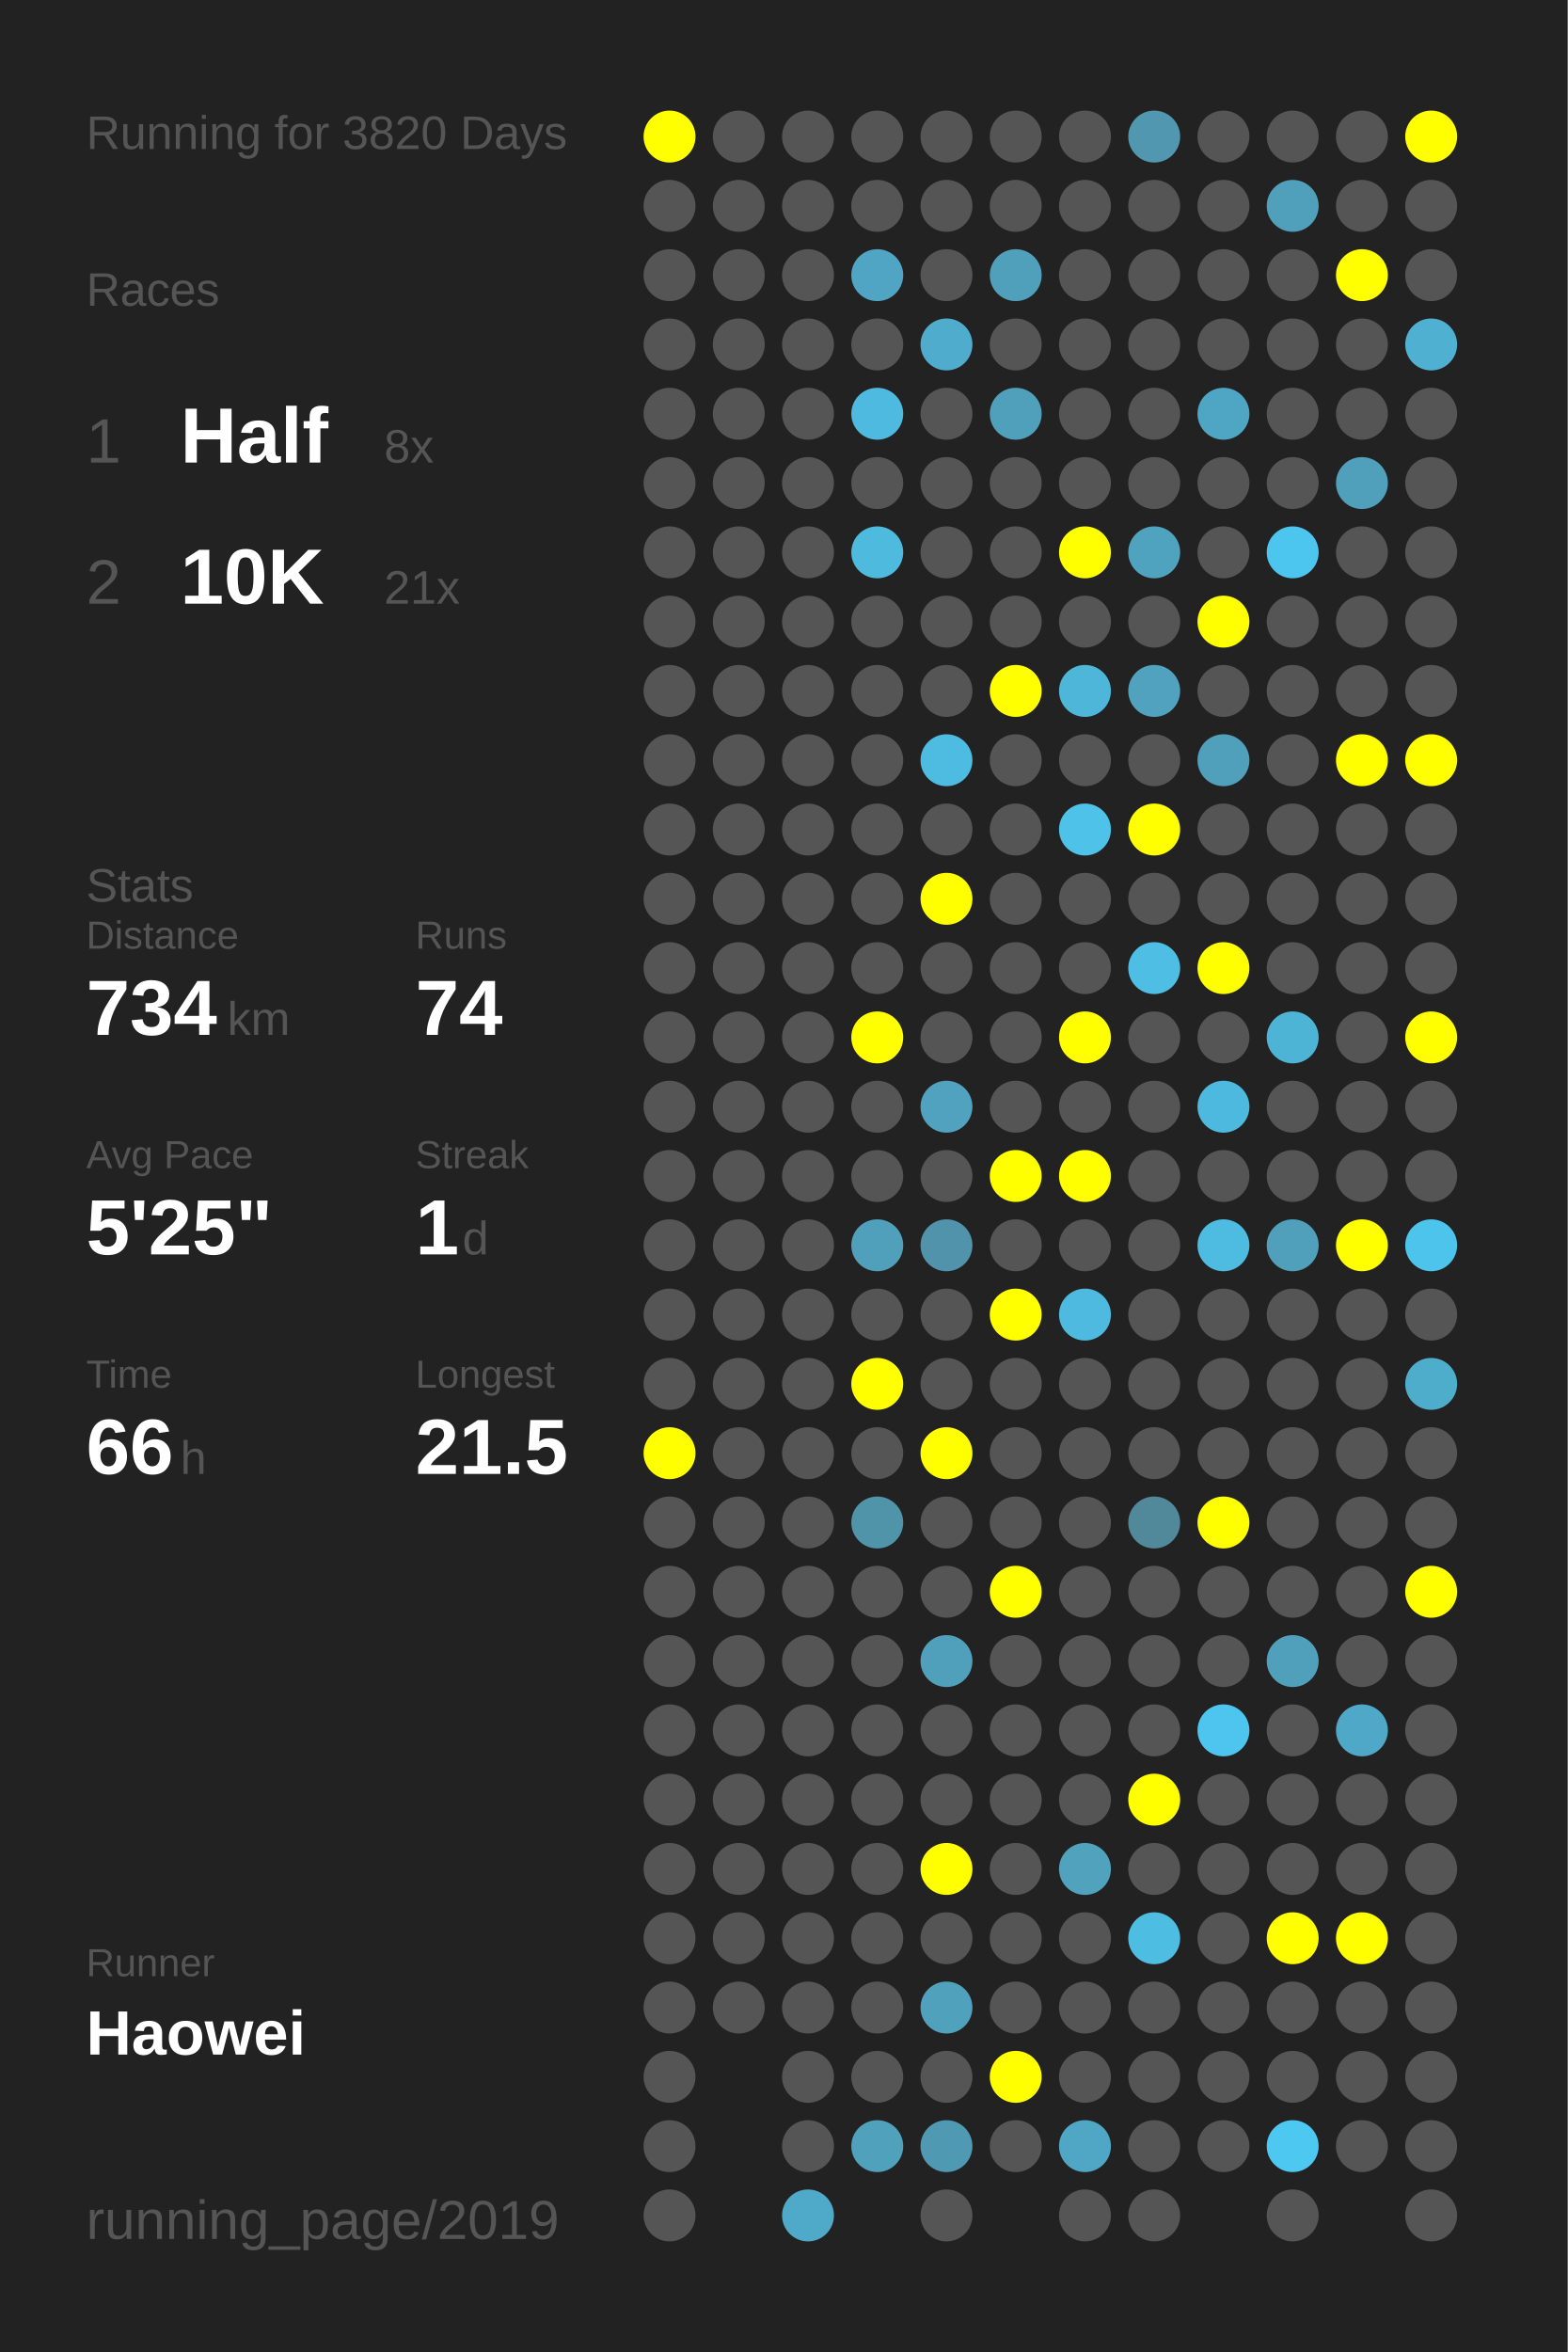
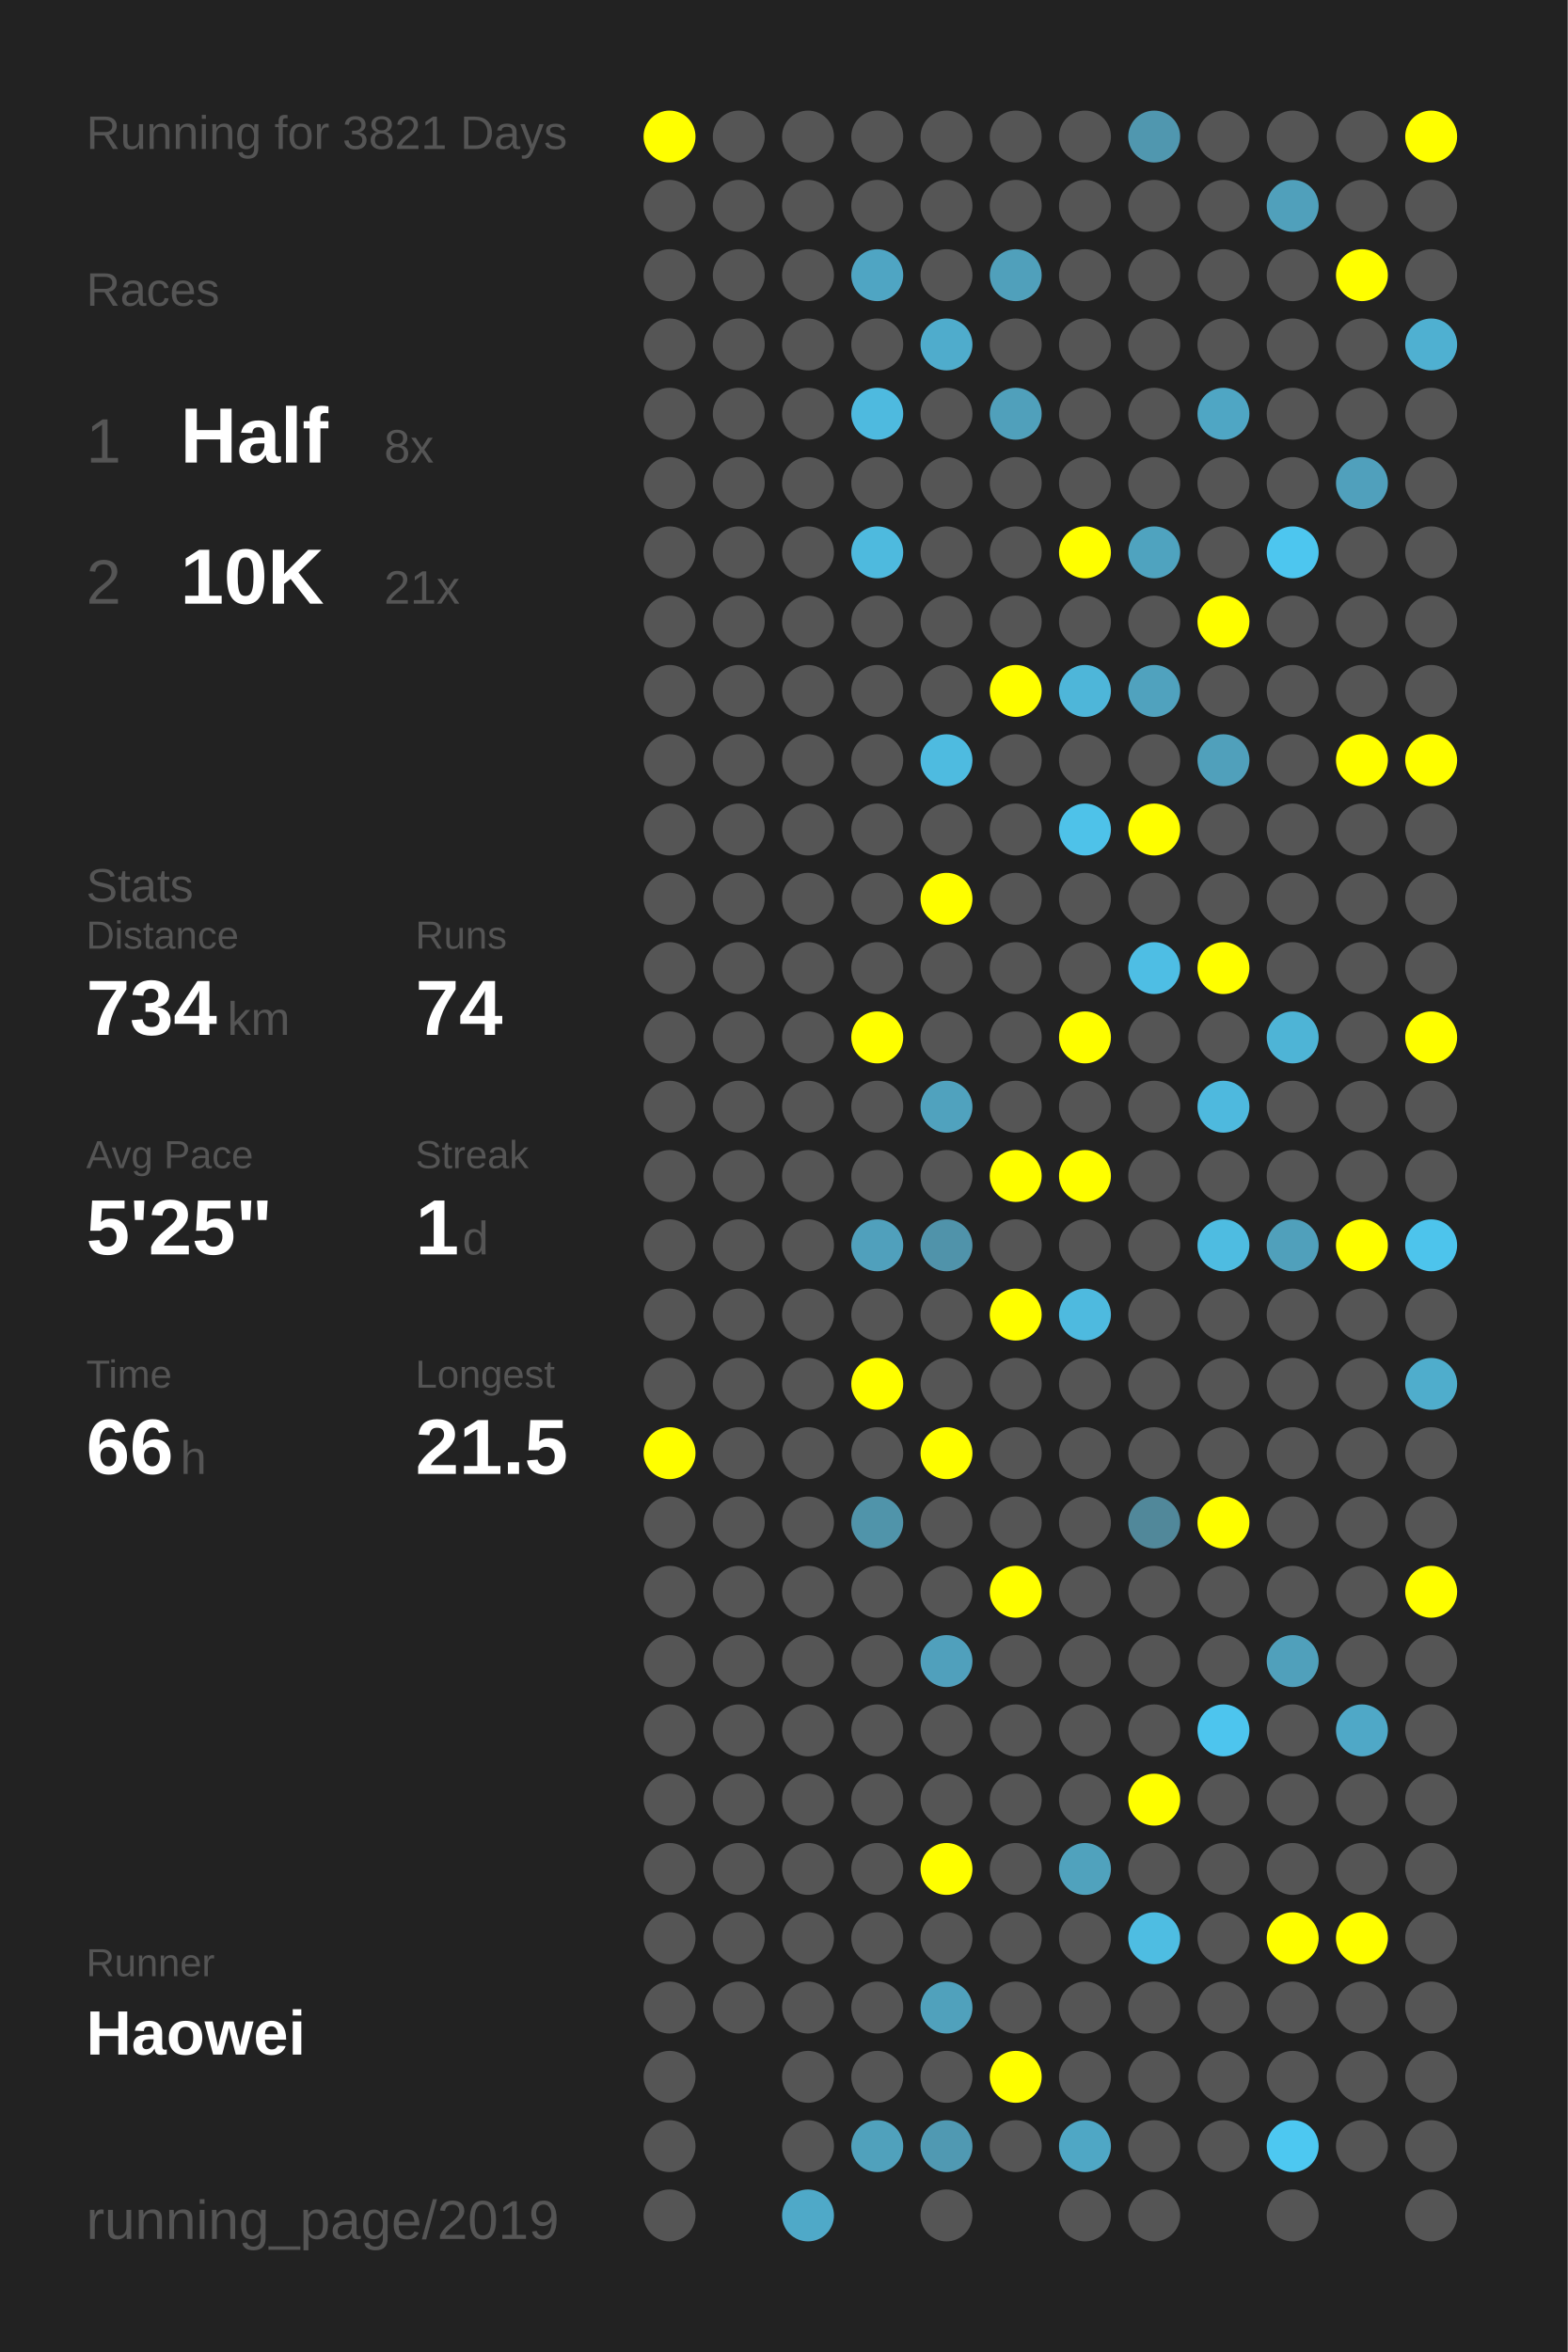
<svg xmlns="http://www.w3.org/2000/svg" baseProfile="full" height="300mm" version="1.1" viewBox="0,0,200,300" width="200mm">
  <defs />
  <rect fill="#222222" height="300" width="200" x="0" y="0" />
-   <text fill="#555555" style="font-size:6px; font-family:Arial;" x="11" y="19">Running for 3820 Days</text>
+   <text fill="#555555" style="font-size:6px; font-family:Arial;" x="11" y="19">Running for 3821 Days</text>
  <text fill="#555555" style="font-size:6px; font-family:Arial;" x="11" y="39">Races</text>
  <text fill="#555555" style="font-size:8px; font-family:Arial;" x="11" y="59">1</text>
  <text fill="#FFFFFF" style="font-size:10px; font-family:Arial; font-weight:bold;" x="23" y="59">Half</text>
  <text fill="#555555" style="font-size:6px; font-family:Arial;" x="49" y="59">8x</text>
  <text fill="#555555" style="font-size:8px; font-family:Arial;" x="11" y="77">2</text>
  <text fill="#FFFFFF" style="font-size:10px; font-family:Arial; font-weight:bold;" x="23" y="77">10K</text>
  <text fill="#555555" style="font-size:6px; font-family:Arial;" x="49" y="77">21x</text>
  <text fill="#555555" style="font-size:6px; font-family:Arial;" x="11" y="115">Stats</text>
  <text fill="#555555" style="font-size:5px; font-family:Arial;" x="11" y="121">Distance</text>
  <text fill="#FFFFFF" style="font-size:10px; font-family:Arial; font-weight:bold;" x="11" y="132">734</text>
  <text fill="#555555" style="font-size:6px; font-family:Arial;" x="29" y="132">km</text>
  <text fill="#555555" style="font-size:5px; font-family:Arial;" x="53" y="121">Runs</text>
  <text fill="#FFFFFF" style="font-size:10px; font-family:Arial; font-weight:bold;" x="53" y="132">74</text>
  <text fill="#555555" style="font-size:5px; font-family:Arial;" x="11" y="149">Avg Pace</text>
  <text fill="#FFFFFF" style="font-size:10px; font-family:Arial; font-weight:bold;" x="11" y="160">5'25"</text>
  <text fill="#555555" style="font-size:5px; font-family:Arial;" x="53" y="149">Streak</text>
  <text fill="#FFFFFF" style="font-size:10px; font-family:Arial; font-weight:bold;" x="53" y="160">1</text>
  <text fill="#555555" style="font-size:6px; font-family:Arial;" x="59" y="160">d</text>
  <text fill="#555555" style="font-size:5px; font-family:Arial;" x="11" y="177">Time</text>
  <text fill="#FFFFFF" style="font-size:10px; font-family:Arial; font-weight:bold;" x="11" y="188">66</text>
  <text fill="#555555" style="font-size:6px; font-family:Arial;" x="23" y="188">h</text>
  <text fill="#555555" style="font-size:5px; font-family:Arial;" x="53" y="177">Longest</text>
  <text fill="#FFFFFF" style="font-size:10px; font-family:Arial; font-weight:bold;" x="53" y="188">21.5</text>
  <text fill="#555555" style="font-size:5px; font-family:Arial;" x="11" y="252.065">Runner</text>
  <text fill="#FFFFFF" style="font-size:8px; font-family:Arial; font-weight:bold;" x="11" y="262.065">Haowei</text>
  <text fill="#555555" style="font-size:7px; font-family:Arial;" x="11" y="285.581">running_page/2019</text>
  <circle cx="85.417" cy="17.419" fill="#FFFF00" r="3.312" />
  <circle cx="85.417" cy="26.258" fill="#555555" r="3.312" />
  <circle cx="85.417" cy="35.097" fill="#555555" r="3.312" />
  <circle cx="85.417" cy="43.935" fill="#555555" r="3.312" />
  <circle cx="85.417" cy="52.774" fill="#555555" r="3.312" />
  <circle cx="85.417" cy="61.613" fill="#555555" r="3.312" />
  <circle cx="85.417" cy="70.452" fill="#555555" r="3.312" />
  <circle cx="85.417" cy="79.29" fill="#555555" r="3.312" />
  <circle cx="85.417" cy="88.129" fill="#555555" r="3.312" />
  <circle cx="85.417" cy="96.968" fill="#555555" r="3.312" />
  <circle cx="85.417" cy="105.806" fill="#555555" r="3.312" />
  <circle cx="85.417" cy="114.645" fill="#555555" r="3.312" />
  <circle cx="85.417" cy="123.484" fill="#555555" r="3.312" />
  <circle cx="85.417" cy="132.323" fill="#555555" r="3.312" />
  <circle cx="85.417" cy="141.161" fill="#555555" r="3.312" />
  <circle cx="85.417" cy="150" fill="#555555" r="3.312" />
  <circle cx="85.417" cy="158.839" fill="#555555" r="3.312" />
  <circle cx="85.417" cy="167.677" fill="#555555" r="3.312" />
  <circle cx="85.417" cy="176.516" fill="#555555" r="3.312" />
  <circle cx="85.417" cy="185.355" fill="#FFFF00" r="3.312" />
  <circle cx="85.417" cy="194.194" fill="#555555" r="3.312" />
  <circle cx="85.417" cy="203.032" fill="#555555" r="3.312" />
  <circle cx="85.417" cy="211.871" fill="#555555" r="3.312" />
  <circle cx="85.417" cy="220.71" fill="#555555" r="3.312" />
  <circle cx="85.417" cy="229.548" fill="#555555" r="3.312" />
  <circle cx="85.417" cy="238.387" fill="#555555" r="3.312" />
  <circle cx="85.417" cy="247.226" fill="#555555" r="3.312" />
  <circle cx="85.417" cy="256.065" fill="#555555" r="3.312" />
  <circle cx="85.417" cy="264.903" fill="#555555" r="3.312" />
  <circle cx="85.417" cy="273.742" fill="#555555" r="3.312" />
  <circle cx="85.417" cy="282.581" fill="#555555" r="3.312" />
  <circle cx="94.25" cy="17.419" fill="#555555" r="3.312" />
  <circle cx="94.25" cy="26.258" fill="#555555" r="3.312" />
  <circle cx="94.25" cy="35.097" fill="#555555" r="3.312" />
  <circle cx="94.25" cy="43.935" fill="#555555" r="3.312" />
  <circle cx="94.25" cy="52.774" fill="#555555" r="3.312" />
  <circle cx="94.25" cy="61.613" fill="#555555" r="3.312" />
  <circle cx="94.25" cy="70.452" fill="#555555" r="3.312" />
  <circle cx="94.25" cy="79.29" fill="#555555" r="3.312" />
  <circle cx="94.25" cy="88.129" fill="#555555" r="3.312" />
  <circle cx="94.25" cy="96.968" fill="#555555" r="3.312" />
  <circle cx="94.25" cy="105.806" fill="#555555" r="3.312" />
  <circle cx="94.25" cy="114.645" fill="#555555" r="3.312" />
  <circle cx="94.25" cy="123.484" fill="#555555" r="3.312" />
  <circle cx="94.25" cy="132.323" fill="#555555" r="3.312" />
  <circle cx="94.25" cy="141.161" fill="#555555" r="3.312" />
  <circle cx="94.25" cy="150" fill="#555555" r="3.312" />
  <circle cx="94.25" cy="158.839" fill="#555555" r="3.312" />
  <circle cx="94.25" cy="167.677" fill="#555555" r="3.312" />
  <circle cx="94.25" cy="176.516" fill="#555555" r="3.312" />
  <circle cx="94.25" cy="185.355" fill="#555555" r="3.312" />
  <circle cx="94.25" cy="194.194" fill="#555555" r="3.312" />
  <circle cx="94.25" cy="203.032" fill="#555555" r="3.312" />
  <circle cx="94.25" cy="211.871" fill="#555555" r="3.312" />
  <circle cx="94.25" cy="220.71" fill="#555555" r="3.312" />
  <circle cx="94.25" cy="229.548" fill="#555555" r="3.312" />
  <circle cx="94.25" cy="238.387" fill="#555555" r="3.312" />
  <circle cx="94.25" cy="247.226" fill="#555555" r="3.312" />
  <circle cx="94.25" cy="256.065" fill="#555555" r="3.312" />
  <circle cx="103.083" cy="17.419" fill="#555555" r="3.312" />
  <circle cx="103.083" cy="26.258" fill="#555555" r="3.312" />
  <circle cx="103.083" cy="35.097" fill="#555555" r="3.312" />
  <circle cx="103.083" cy="43.935" fill="#555555" r="3.312" />
  <circle cx="103.083" cy="52.774" fill="#555555" r="3.312" />
  <circle cx="103.083" cy="61.613" fill="#555555" r="3.312" />
  <circle cx="103.083" cy="70.452" fill="#555555" r="3.312" />
  <circle cx="103.083" cy="79.29" fill="#555555" r="3.312" />
  <circle cx="103.083" cy="88.129" fill="#555555" r="3.312" />
  <circle cx="103.083" cy="96.968" fill="#555555" r="3.312" />
  <circle cx="103.083" cy="105.806" fill="#555555" r="3.312" />
  <circle cx="103.083" cy="114.645" fill="#555555" r="3.312" />
  <circle cx="103.083" cy="123.484" fill="#555555" r="3.312" />
  <circle cx="103.083" cy="132.323" fill="#555555" r="3.312" />
  <circle cx="103.083" cy="141.161" fill="#555555" r="3.312" />
  <circle cx="103.083" cy="150" fill="#555555" r="3.312" />
  <circle cx="103.083" cy="158.839" fill="#555555" r="3.312" />
  <circle cx="103.083" cy="167.677" fill="#555555" r="3.312" />
  <circle cx="103.083" cy="176.516" fill="#555555" r="3.312" />
  <circle cx="103.083" cy="185.355" fill="#555555" r="3.312" />
  <circle cx="103.083" cy="194.194" fill="#555555" r="3.312" />
  <circle cx="103.083" cy="203.032" fill="#555555" r="3.312" />
  <circle cx="103.083" cy="211.871" fill="#555555" r="3.312" />
  <circle cx="103.083" cy="220.71" fill="#555555" r="3.312" />
  <circle cx="103.083" cy="229.548" fill="#555555" r="3.312" />
  <circle cx="103.083" cy="238.387" fill="#555555" r="3.312" />
  <circle cx="103.083" cy="247.226" fill="#555555" r="3.312" />
  <circle cx="103.083" cy="256.065" fill="#555555" r="3.312" />
  <circle cx="103.083" cy="264.903" fill="#555555" r="3.312" />
  <circle cx="103.083" cy="273.742" fill="#555555" r="3.312" />
  <circle cx="103.083" cy="282.581" fill="#4fa9c8" r="3.312" />
  <circle cx="111.917" cy="17.419" fill="#555555" r="3.312" />
  <circle cx="111.917" cy="26.258" fill="#555555" r="3.312" />
  <circle cx="111.917" cy="35.097" fill="#4fa5c3" r="3.312" />
  <circle cx="111.917" cy="43.935" fill="#555555" r="3.312" />
  <circle cx="111.917" cy="52.774" fill="#4ebadf" r="3.312" />
  <circle cx="111.917" cy="61.613" fill="#555555" r="3.312" />
  <circle cx="111.917" cy="70.452" fill="#4ebade" r="3.312" />
  <circle cx="111.917" cy="79.29" fill="#555555" r="3.312" />
  <circle cx="111.917" cy="88.129" fill="#555555" r="3.312" />
  <circle cx="111.917" cy="96.968" fill="#555555" r="3.312" />
  <circle cx="111.917" cy="105.806" fill="#555555" r="3.312" />
  <circle cx="111.917" cy="114.645" fill="#555555" r="3.312" />
  <circle cx="111.917" cy="123.484" fill="#555555" r="3.312" />
  <circle cx="111.917" cy="132.323" fill="#FFFF00" r="3.312" />
  <circle cx="111.917" cy="141.161" fill="#555555" r="3.312" />
  <circle cx="111.917" cy="150" fill="#555555" r="3.312" />
  <circle cx="111.917" cy="158.839" fill="#50a0bc" r="3.312" />
  <circle cx="111.917" cy="167.677" fill="#555555" r="3.312" />
  <circle cx="111.917" cy="176.516" fill="#FFFF00" r="3.312" />
  <circle cx="111.917" cy="185.355" fill="#555555" r="3.312" />
  <circle cx="111.917" cy="194.194" fill="#5094aa" r="3.312" />
  <circle cx="111.917" cy="203.032" fill="#555555" r="3.312" />
  <circle cx="111.917" cy="211.871" fill="#555555" r="3.312" />
  <circle cx="111.917" cy="220.71" fill="#555555" r="3.312" />
  <circle cx="111.917" cy="229.548" fill="#555555" r="3.312" />
  <circle cx="111.917" cy="238.387" fill="#555555" r="3.312" />
  <circle cx="111.917" cy="247.226" fill="#555555" r="3.312" />
  <circle cx="111.917" cy="256.065" fill="#555555" r="3.312" />
  <circle cx="111.917" cy="264.903" fill="#555555" r="3.312" />
  <circle cx="111.917" cy="273.742" fill="#50a1bc" r="3.312" />
  <circle cx="120.75" cy="17.419" fill="#555555" r="3.312" />
  <circle cx="120.75" cy="26.258" fill="#555555" r="3.312" />
  <circle cx="120.75" cy="35.097" fill="#555555" r="3.312" />
  <circle cx="120.75" cy="43.935" fill="#4faccc" r="3.312" />
  <circle cx="120.75" cy="52.774" fill="#555555" r="3.312" />
  <circle cx="120.75" cy="61.613" fill="#555555" r="3.312" />
  <circle cx="120.75" cy="70.452" fill="#555555" r="3.312" />
  <circle cx="120.75" cy="79.29" fill="#555555" r="3.312" />
  <circle cx="120.75" cy="88.129" fill="#555555" r="3.312" />
  <circle cx="120.75" cy="96.968" fill="#4ebbe0" r="3.312" />
  <circle cx="120.75" cy="105.806" fill="#555555" r="3.312" />
  <circle cx="120.75" cy="114.645" fill="#FFFF00" r="3.312" />
  <circle cx="120.75" cy="123.484" fill="#555555" r="3.312" />
  <circle cx="120.75" cy="132.323" fill="#555555" r="3.312" />
  <circle cx="120.75" cy="141.161" fill="#50a2be" r="3.312" />
  <circle cx="120.75" cy="150" fill="#555555" r="3.312" />
  <circle cx="120.75" cy="158.839" fill="#5093aa" r="3.312" />
  <circle cx="120.75" cy="167.677" fill="#555555" r="3.312" />
  <circle cx="120.75" cy="176.516" fill="#555555" r="3.312" />
  <circle cx="120.75" cy="185.355" fill="#FFFF00" r="3.312" />
  <circle cx="120.75" cy="194.194" fill="#555555" r="3.312" />
  <circle cx="120.75" cy="203.032" fill="#555555" r="3.312" />
  <circle cx="120.75" cy="211.871" fill="#50a0bc" r="3.312" />
  <circle cx="120.75" cy="220.71" fill="#555555" r="3.312" />
  <circle cx="120.75" cy="229.548" fill="#555555" r="3.312" />
  <circle cx="120.75" cy="238.387" fill="#FFFF00" r="3.312" />
  <circle cx="120.75" cy="247.226" fill="#555555" r="3.312" />
  <circle cx="120.75" cy="256.065" fill="#50a1bc" r="3.312" />
  <circle cx="120.75" cy="264.903" fill="#555555" r="3.312" />
  <circle cx="120.75" cy="273.742" fill="#5099b2" r="3.312" />
  <circle cx="120.75" cy="282.581" fill="#555555" r="3.312" />
  <circle cx="129.583" cy="17.419" fill="#555555" r="3.312" />
  <circle cx="129.583" cy="26.258" fill="#555555" r="3.312" />
  <circle cx="129.583" cy="35.097" fill="#50a0bb" r="3.312" />
  <circle cx="129.583" cy="43.935" fill="#555555" r="3.312" />
  <circle cx="129.583" cy="52.774" fill="#50a0bb" r="3.312" />
  <circle cx="129.583" cy="61.613" fill="#555555" r="3.312" />
  <circle cx="129.583" cy="70.452" fill="#555555" r="3.312" />
  <circle cx="129.583" cy="79.29" fill="#555555" r="3.312" />
  <circle cx="129.583" cy="88.129" fill="#FFFF00" r="3.312" />
  <circle cx="129.583" cy="96.968" fill="#555555" r="3.312" />
  <circle cx="129.583" cy="105.806" fill="#555555" r="3.312" />
  <circle cx="129.583" cy="114.645" fill="#555555" r="3.312" />
  <circle cx="129.583" cy="123.484" fill="#555555" r="3.312" />
  <circle cx="129.583" cy="132.323" fill="#555555" r="3.312" />
  <circle cx="129.583" cy="141.161" fill="#555555" r="3.312" />
  <circle cx="129.583" cy="150" fill="#FFFF00" r="3.312" />
  <circle cx="129.583" cy="158.839" fill="#555555" r="3.312" />
  <circle cx="129.583" cy="167.677" fill="#FFFF00" r="3.312" />
  <circle cx="129.583" cy="176.516" fill="#555555" r="3.312" />
  <circle cx="129.583" cy="185.355" fill="#555555" r="3.312" />
  <circle cx="129.583" cy="194.194" fill="#555555" r="3.312" />
  <circle cx="129.583" cy="203.032" fill="#FFFF00" r="3.312" />
  <circle cx="129.583" cy="211.871" fill="#555555" r="3.312" />
  <circle cx="129.583" cy="220.71" fill="#555555" r="3.312" />
  <circle cx="129.583" cy="229.548" fill="#555555" r="3.312" />
  <circle cx="129.583" cy="238.387" fill="#555555" r="3.312" />
  <circle cx="129.583" cy="247.226" fill="#555555" r="3.312" />
  <circle cx="129.583" cy="256.065" fill="#555555" r="3.312" />
  <circle cx="129.583" cy="264.903" fill="#FFFF00" r="3.312" />
  <circle cx="129.583" cy="273.742" fill="#555555" r="3.312" />
  <circle cx="138.417" cy="17.419" fill="#555555" r="3.312" />
  <circle cx="138.417" cy="26.258" fill="#555555" r="3.312" />
  <circle cx="138.417" cy="35.097" fill="#555555" r="3.312" />
  <circle cx="138.417" cy="43.935" fill="#555555" r="3.312" />
  <circle cx="138.417" cy="52.774" fill="#555555" r="3.312" />
  <circle cx="138.417" cy="61.613" fill="#555555" r="3.312" />
  <circle cx="138.417" cy="70.452" fill="#FFFF00" r="3.312" />
  <circle cx="138.417" cy="79.29" fill="#555555" r="3.312" />
  <circle cx="138.417" cy="88.129" fill="#4eb6d9" r="3.312" />
  <circle cx="138.417" cy="96.968" fill="#555555" r="3.312" />
  <circle cx="138.417" cy="105.806" fill="#4ec2e9" r="3.312" />
  <circle cx="138.417" cy="114.645" fill="#555555" r="3.312" />
  <circle cx="138.417" cy="123.484" fill="#555555" r="3.312" />
  <circle cx="138.417" cy="132.323" fill="#FFFF00" r="3.312" />
  <circle cx="138.417" cy="141.161" fill="#555555" r="3.312" />
  <circle cx="138.417" cy="150" fill="#FFFF00" r="3.312" />
  <circle cx="138.417" cy="158.839" fill="#555555" r="3.312" />
  <circle cx="138.417" cy="167.677" fill="#4ebadf" r="3.312" />
  <circle cx="138.417" cy="176.516" fill="#555555" r="3.312" />
  <circle cx="138.417" cy="185.355" fill="#555555" r="3.312" />
  <circle cx="138.417" cy="194.194" fill="#555555" r="3.312" />
  <circle cx="138.417" cy="203.032" fill="#555555" r="3.312" />
  <circle cx="138.417" cy="211.871" fill="#555555" r="3.312" />
  <circle cx="138.417" cy="220.71" fill="#555555" r="3.312" />
  <circle cx="138.417" cy="229.548" fill="#555555" r="3.312" />
  <circle cx="138.417" cy="238.387" fill="#50a2bd" r="3.312" />
  <circle cx="138.417" cy="247.226" fill="#555555" r="3.312" />
  <circle cx="138.417" cy="256.065" fill="#555555" r="3.312" />
  <circle cx="138.417" cy="264.903" fill="#555555" r="3.312" />
  <circle cx="138.417" cy="273.742" fill="#4fa7c5" r="3.312" />
  <circle cx="138.417" cy="282.581" fill="#555555" r="3.312" />
  <circle cx="147.25" cy="17.419" fill="#5097af" r="3.312" />
  <circle cx="147.25" cy="26.258" fill="#555555" r="3.312" />
  <circle cx="147.25" cy="35.097" fill="#555555" r="3.312" />
  <circle cx="147.25" cy="43.935" fill="#555555" r="3.312" />
  <circle cx="147.25" cy="52.774" fill="#555555" r="3.312" />
  <circle cx="147.25" cy="61.613" fill="#555555" r="3.312" />
  <circle cx="147.25" cy="70.452" fill="#4fa3bf" r="3.312" />
  <circle cx="147.25" cy="79.29" fill="#555555" r="3.312" />
  <circle cx="147.25" cy="88.129" fill="#50a2be" r="3.312" />
  <circle cx="147.25" cy="96.968" fill="#555555" r="3.312" />
  <circle cx="147.25" cy="105.806" fill="#FFFF00" r="3.312" />
  <circle cx="147.25" cy="114.645" fill="#555555" r="3.312" />
  <circle cx="147.25" cy="123.484" fill="#4ebee4" r="3.312" />
  <circle cx="147.25" cy="132.323" fill="#555555" r="3.312" />
  <circle cx="147.25" cy="141.161" fill="#555555" r="3.312" />
  <circle cx="147.25" cy="150" fill="#555555" r="3.312" />
  <circle cx="147.25" cy="158.839" fill="#555555" r="3.312" />
  <circle cx="147.25" cy="167.677" fill="#555555" r="3.312" />
  <circle cx="147.25" cy="176.516" fill="#555555" r="3.312" />
  <circle cx="147.25" cy="185.355" fill="#555555" r="3.312" />
  <circle cx="147.25" cy="194.194" fill="#51889a" r="3.312" />
  <circle cx="147.25" cy="203.032" fill="#555555" r="3.312" />
  <circle cx="147.25" cy="211.871" fill="#555555" r="3.312" />
  <circle cx="147.25" cy="220.71" fill="#555555" r="3.312" />
  <circle cx="147.25" cy="229.548" fill="#FFFF00" r="3.312" />
  <circle cx="147.25" cy="238.387" fill="#555555" r="3.312" />
  <circle cx="147.25" cy="247.226" fill="#4ebde2" r="3.312" />
  <circle cx="147.25" cy="256.065" fill="#555555" r="3.312" />
  <circle cx="147.25" cy="264.903" fill="#555555" r="3.312" />
  <circle cx="147.25" cy="273.742" fill="#555555" r="3.312" />
  <circle cx="147.25" cy="282.581" fill="#555555" r="3.312" />
  <circle cx="156.083" cy="17.419" fill="#555555" r="3.312" />
  <circle cx="156.083" cy="26.258" fill="#555555" r="3.312" />
  <circle cx="156.083" cy="35.097" fill="#555555" r="3.312" />
  <circle cx="156.083" cy="43.935" fill="#555555" r="3.312" />
  <circle cx="156.083" cy="52.774" fill="#4fa6c4" r="3.312" />
  <circle cx="156.083" cy="61.613" fill="#555555" r="3.312" />
  <circle cx="156.083" cy="70.452" fill="#555555" r="3.312" />
  <circle cx="156.083" cy="79.29" fill="#FFFF00" r="3.312" />
  <circle cx="156.083" cy="88.129" fill="#555555" r="3.312" />
  <circle cx="156.083" cy="96.968" fill="#50a0bb" r="3.312" />
  <circle cx="156.083" cy="105.806" fill="#555555" r="3.312" />
  <circle cx="156.083" cy="114.645" fill="#555555" r="3.312" />
  <circle cx="156.083" cy="123.484" fill="#FFFF00" r="3.312" />
  <circle cx="156.083" cy="132.323" fill="#555555" r="3.312" />
  <circle cx="156.083" cy="141.161" fill="#4eb9de" r="3.312" />
  <circle cx="156.083" cy="150" fill="#555555" r="3.312" />
  <circle cx="156.083" cy="158.839" fill="#4ebce1" r="3.312" />
  <circle cx="156.083" cy="167.677" fill="#555555" r="3.312" />
  <circle cx="156.083" cy="176.516" fill="#555555" r="3.312" />
  <circle cx="156.083" cy="185.355" fill="#555555" r="3.312" />
  <circle cx="156.083" cy="194.194" fill="#FFFF00" r="3.312" />
  <circle cx="156.083" cy="203.032" fill="#555555" r="3.312" />
  <circle cx="156.083" cy="211.871" fill="#555555" r="3.312" />
  <circle cx="156.083" cy="220.71" fill="#4dc5ee" r="3.312" />
  <circle cx="156.083" cy="229.548" fill="#555555" r="3.312" />
  <circle cx="156.083" cy="238.387" fill="#555555" r="3.312" />
  <circle cx="156.083" cy="247.226" fill="#555555" r="3.312" />
  <circle cx="156.083" cy="256.065" fill="#555555" r="3.312" />
  <circle cx="156.083" cy="264.903" fill="#555555" r="3.312" />
  <circle cx="156.083" cy="273.742" fill="#555555" r="3.312" />
  <circle cx="164.917" cy="17.419" fill="#555555" r="3.312" />
  <circle cx="164.917" cy="26.258" fill="#50a0bb" r="3.312" />
  <circle cx="164.917" cy="35.097" fill="#555555" r="3.312" />
  <circle cx="164.917" cy="43.935" fill="#555555" r="3.312" />
  <circle cx="164.917" cy="52.774" fill="#555555" r="3.312" />
  <circle cx="164.917" cy="61.613" fill="#555555" r="3.312" />
  <circle cx="164.917" cy="70.452" fill="#4dc6ef" r="3.312" />
  <circle cx="164.917" cy="79.29" fill="#555555" r="3.312" />
  <circle cx="164.917" cy="88.129" fill="#555555" r="3.312" />
  <circle cx="164.917" cy="96.968" fill="#555555" r="3.312" />
  <circle cx="164.917" cy="105.806" fill="#555555" r="3.312" />
  <circle cx="164.917" cy="114.645" fill="#555555" r="3.312" />
  <circle cx="164.917" cy="123.484" fill="#555555" r="3.312" />
  <circle cx="164.917" cy="132.323" fill="#4eb4d6" r="3.312" />
  <circle cx="164.917" cy="141.161" fill="#555555" r="3.312" />
  <circle cx="164.917" cy="150" fill="#555555" r="3.312" />
  <circle cx="164.917" cy="158.839" fill="#50a0bb" r="3.312" />
  <circle cx="164.917" cy="167.677" fill="#555555" r="3.312" />
  <circle cx="164.917" cy="176.516" fill="#555555" r="3.312" />
  <circle cx="164.917" cy="185.355" fill="#555555" r="3.312" />
  <circle cx="164.917" cy="194.194" fill="#555555" r="3.312" />
  <circle cx="164.917" cy="203.032" fill="#555555" r="3.312" />
  <circle cx="164.917" cy="211.871" fill="#50a0bb" r="3.312" />
  <circle cx="164.917" cy="220.71" fill="#555555" r="3.312" />
  <circle cx="164.917" cy="229.548" fill="#555555" r="3.312" />
  <circle cx="164.917" cy="238.387" fill="#555555" r="3.312" />
  <circle cx="164.917" cy="247.226" fill="#FFFF00" r="3.312" />
  <circle cx="164.917" cy="256.065" fill="#555555" r="3.312" />
  <circle cx="164.917" cy="264.903" fill="#555555" r="3.312" />
  <circle cx="164.917" cy="273.742" fill="#4dc8f1" r="3.312" />
  <circle cx="164.917" cy="282.581" fill="#555555" r="3.312" />
  <circle cx="173.75" cy="17.419" fill="#555555" r="3.312" />
  <circle cx="173.75" cy="26.258" fill="#555555" r="3.312" />
  <circle cx="173.75" cy="35.097" fill="#FFFF00" r="3.312" />
  <circle cx="173.75" cy="43.935" fill="#555555" r="3.312" />
  <circle cx="173.75" cy="52.774" fill="#555555" r="3.312" />
  <circle cx="173.75" cy="61.613" fill="#50a0bc" r="3.312" />
  <circle cx="173.75" cy="70.452" fill="#555555" r="3.312" />
  <circle cx="173.75" cy="79.29" fill="#555555" r="3.312" />
  <circle cx="173.75" cy="88.129" fill="#555555" r="3.312" />
  <circle cx="173.75" cy="96.968" fill="#FFFF00" r="3.312" />
  <circle cx="173.75" cy="105.806" fill="#555555" r="3.312" />
  <circle cx="173.75" cy="114.645" fill="#555555" r="3.312" />
  <circle cx="173.75" cy="123.484" fill="#555555" r="3.312" />
  <circle cx="173.75" cy="132.323" fill="#555555" r="3.312" />
  <circle cx="173.75" cy="141.161" fill="#555555" r="3.312" />
  <circle cx="173.75" cy="150" fill="#555555" r="3.312" />
  <circle cx="173.75" cy="158.839" fill="#FFFF00" r="3.312" />
  <circle cx="173.75" cy="167.677" fill="#555555" r="3.312" />
  <circle cx="173.75" cy="176.516" fill="#555555" r="3.312" />
  <circle cx="173.75" cy="185.355" fill="#555555" r="3.312" />
  <circle cx="173.75" cy="194.194" fill="#555555" r="3.312" />
  <circle cx="173.75" cy="203.032" fill="#555555" r="3.312" />
  <circle cx="173.75" cy="211.871" fill="#555555" r="3.312" />
  <circle cx="173.75" cy="220.71" fill="#4fa8c7" r="3.312" />
  <circle cx="173.75" cy="229.548" fill="#555555" r="3.312" />
  <circle cx="173.75" cy="238.387" fill="#555555" r="3.312" />
  <circle cx="173.75" cy="247.226" fill="#FFFF00" r="3.312" />
  <circle cx="173.75" cy="256.065" fill="#555555" r="3.312" />
  <circle cx="173.75" cy="264.903" fill="#555555" r="3.312" />
  <circle cx="173.75" cy="273.742" fill="#555555" r="3.312" />
  <circle cx="182.583" cy="17.419" fill="#FFFF00" r="3.312" />
  <circle cx="182.583" cy="26.258" fill="#555555" r="3.312" />
  <circle cx="182.583" cy="35.097" fill="#555555" r="3.312" />
  <circle cx="182.583" cy="43.935" fill="#4fb0d1" r="3.312" />
  <circle cx="182.583" cy="52.774" fill="#555555" r="3.312" />
  <circle cx="182.583" cy="61.613" fill="#555555" r="3.312" />
  <circle cx="182.583" cy="70.452" fill="#555555" r="3.312" />
  <circle cx="182.583" cy="79.29" fill="#555555" r="3.312" />
  <circle cx="182.583" cy="88.129" fill="#555555" r="3.312" />
  <circle cx="182.583" cy="96.968" fill="#FFFF00" r="3.312" />
  <circle cx="182.583" cy="105.806" fill="#555555" r="3.312" />
  <circle cx="182.583" cy="114.645" fill="#555555" r="3.312" />
  <circle cx="182.583" cy="123.484" fill="#555555" r="3.312" />
  <circle cx="182.583" cy="132.323" fill="#FFFF00" r="3.312" />
  <circle cx="182.583" cy="141.161" fill="#555555" r="3.312" />
  <circle cx="182.583" cy="150" fill="#555555" r="3.312" />
  <circle cx="182.583" cy="158.839" fill="#4dc4ec" r="3.312" />
  <circle cx="182.583" cy="167.677" fill="#555555" r="3.312" />
  <circle cx="182.583" cy="176.516" fill="#4fadcc" r="3.312" />
  <circle cx="182.583" cy="185.355" fill="#555555" r="3.312" />
  <circle cx="182.583" cy="194.194" fill="#555555" r="3.312" />
  <circle cx="182.583" cy="203.032" fill="#FFFF00" r="3.312" />
  <circle cx="182.583" cy="211.871" fill="#555555" r="3.312" />
  <circle cx="182.583" cy="220.71" fill="#555555" r="3.312" />
  <circle cx="182.583" cy="229.548" fill="#555555" r="3.312" />
  <circle cx="182.583" cy="238.387" fill="#555555" r="3.312" />
  <circle cx="182.583" cy="247.226" fill="#555555" r="3.312" />
  <circle cx="182.583" cy="256.065" fill="#555555" r="3.312" />
  <circle cx="182.583" cy="264.903" fill="#555555" r="3.312" />
  <circle cx="182.583" cy="273.742" fill="#555555" r="3.312" />
  <circle cx="182.583" cy="282.581" fill="#555555" r="3.312" />
</svg>
